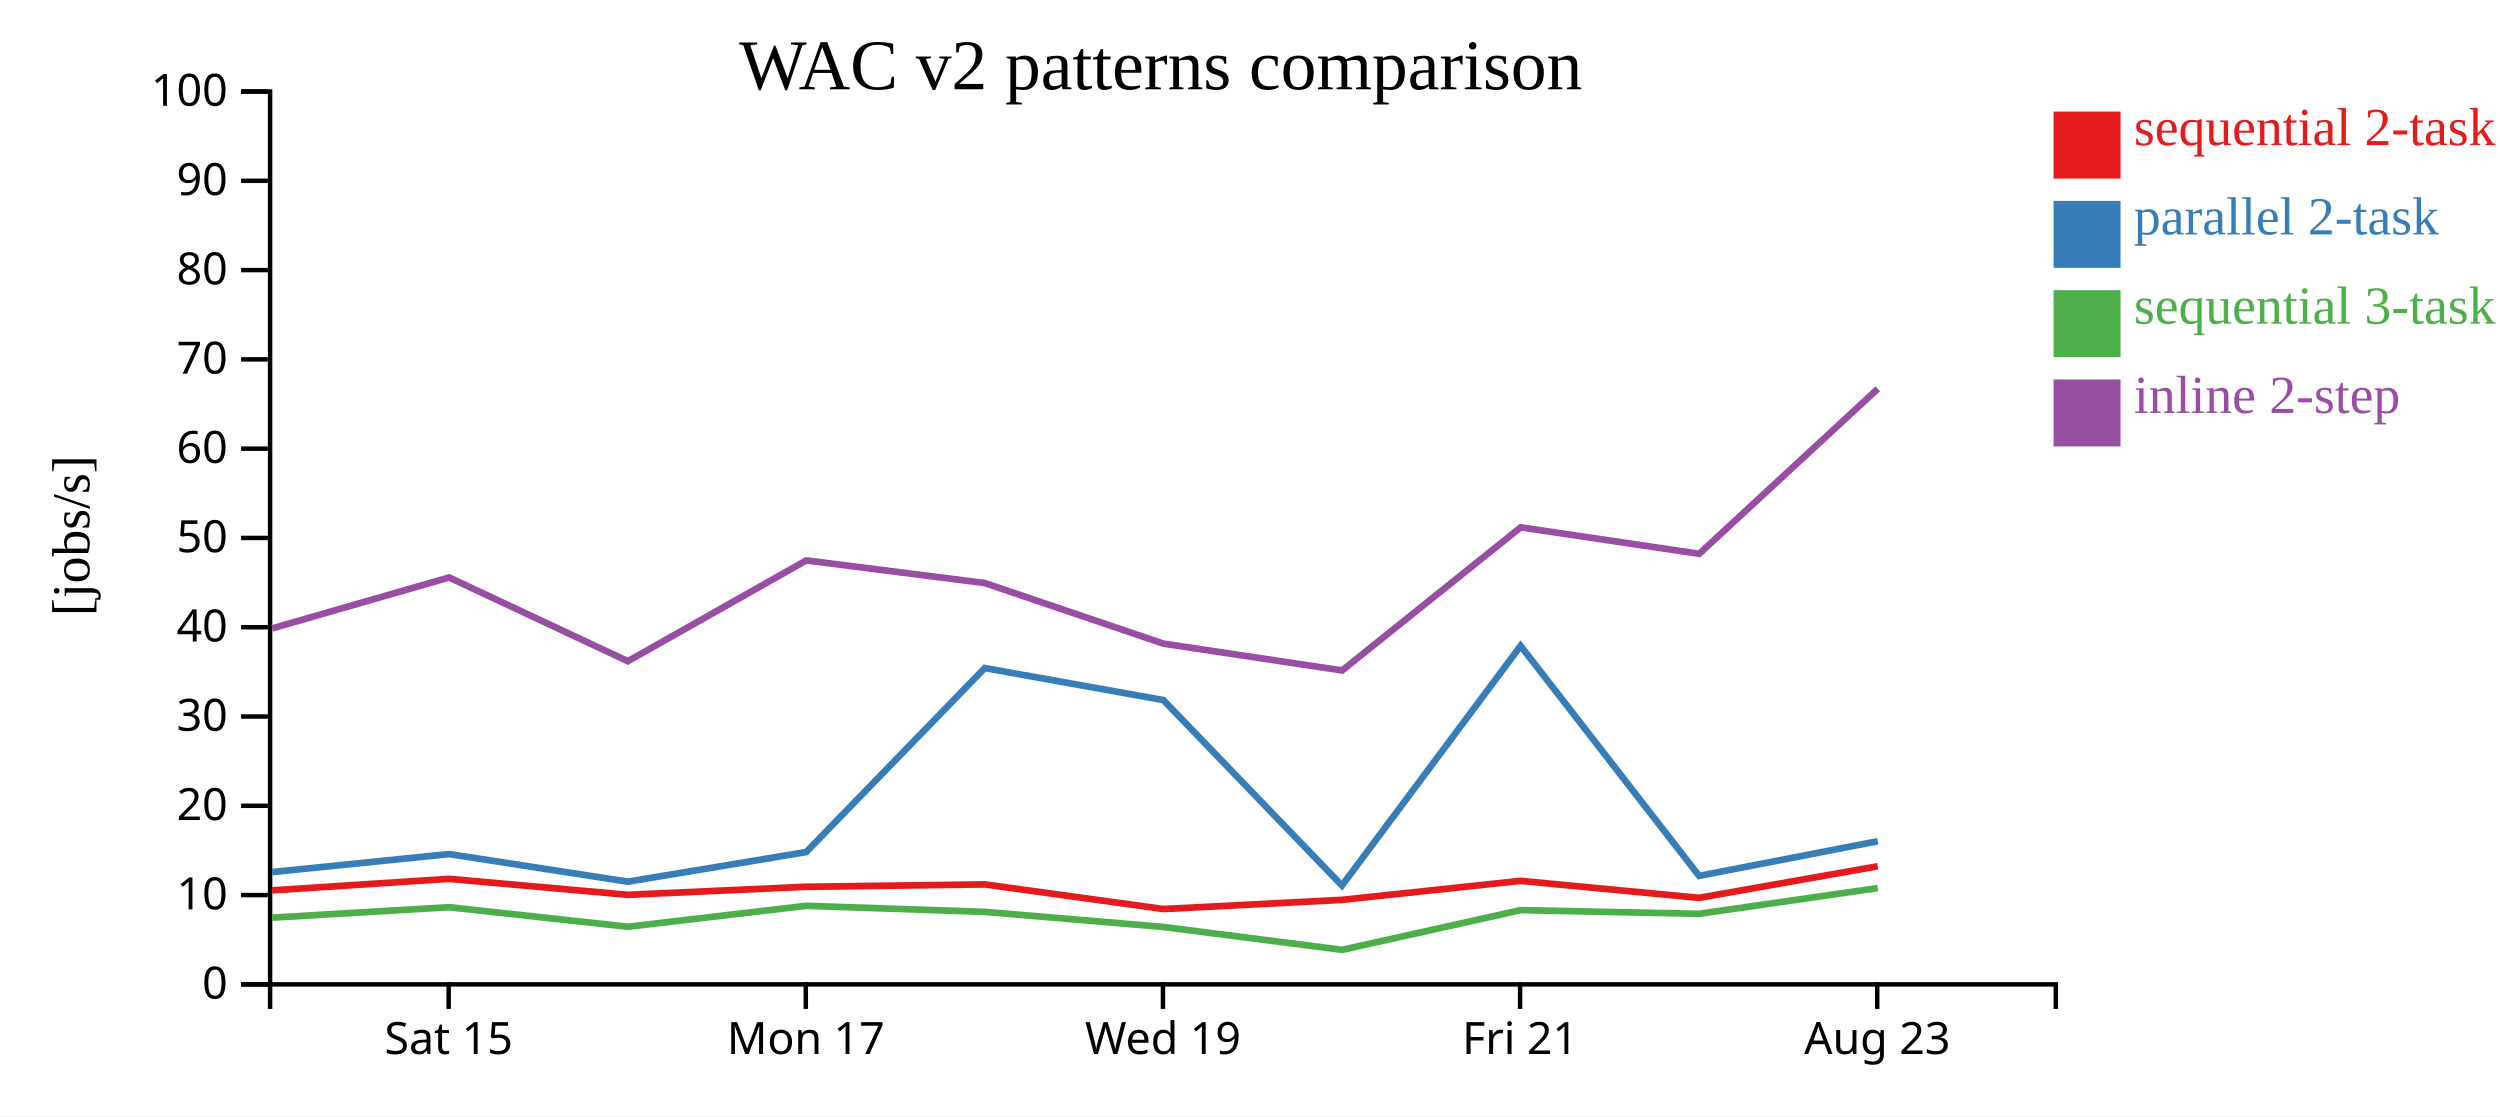
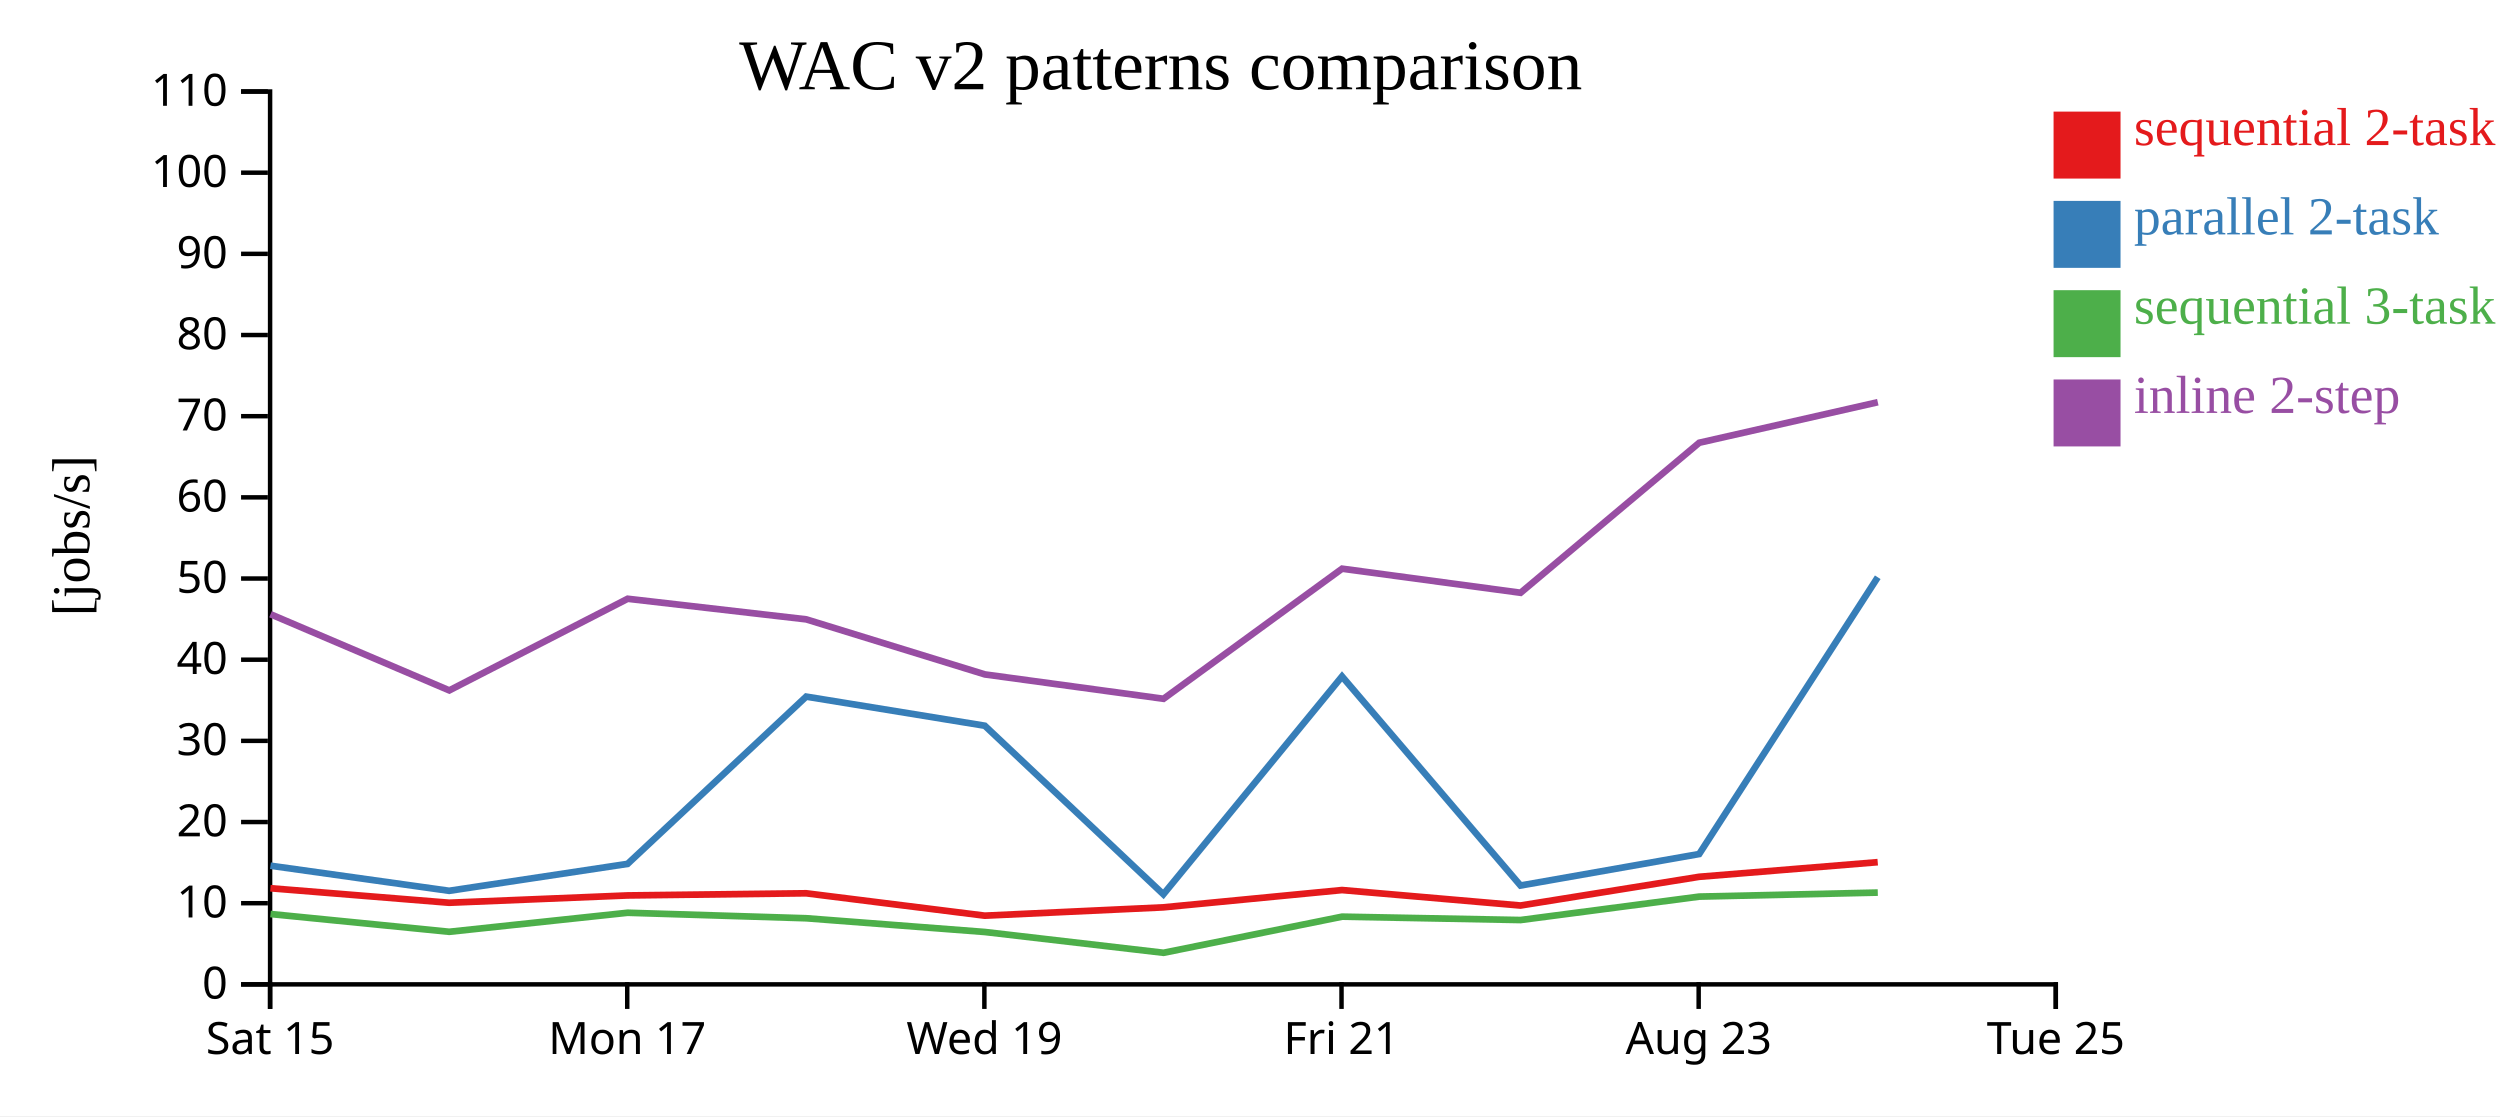
<svg xmlns="http://www.w3.org/2000/svg" width="560" height="250">
  <rect width="100%" height="100%" fill="white" />
  <g transform="translate(60,20)">
    <g transform="translate(0,200)" fill="none" font-size="10" font-family="sans-serif" text-anchor="middle">
      <path class="domain" stroke="currentColor" d="M0.5,6V0.5H400.5V6" />
-       <g class="tick" opacity="1" transform="translate(40.5,0)">
+       <g class="tick" opacity="1" transform="translate(0.5,0)">
        <line stroke="currentColor" y2="6" />
        <text fill="currentColor" y="9" dy="0.71em">Sat 15</text>
      </g>
-       <g class="tick" opacity="1" transform="translate(120.5,0)">
+       <g class="tick" opacity="1" transform="translate(80.5,0)">
        <line stroke="currentColor" y2="6" />
        <text fill="currentColor" y="9" dy="0.71em">Mon 17</text>
      </g>
-       <g class="tick" opacity="1" transform="translate(200.5,0)">
+       <g class="tick" opacity="1" transform="translate(160.5,0)">
        <line stroke="currentColor" y2="6" />
        <text fill="currentColor" y="9" dy="0.71em">Wed 19</text>
      </g>
-       <g class="tick" opacity="1" transform="translate(280.5,0)">
+       <g class="tick" opacity="1" transform="translate(240.5,0)">
        <line stroke="currentColor" y2="6" />
        <text fill="currentColor" y="9" dy="0.71em">Fri 21</text>
      </g>
-       <g class="tick" opacity="1" transform="translate(360.5,0)">
+       <g class="tick" opacity="1" transform="translate(320.5,0)">
        <line stroke="currentColor" y2="6" />
        <text fill="currentColor" y="9" dy="0.71em">Aug 23</text>
+       </g>
+       <g class="tick" opacity="1" transform="translate(400.5,0)">
+         <line stroke="currentColor" y2="6" />
+         <text fill="currentColor" y="9" dy="0.71em">Tue 25</text>
      </g>
    </g>
    <g fill="none" font-size="10" font-family="sans-serif" text-anchor="end">
      <path class="domain" stroke="currentColor" d="M-6,200.5H0.5V0.5H-6" />
      <g class="tick" opacity="1" transform="translate(0,200.5)">
        <line stroke="currentColor" x2="-6" />
        <text fill="currentColor" x="-9" dy="0.32em">0</text>
      </g>
-       <g class="tick" opacity="1" transform="translate(0,180.5)">
+       <g class="tick" opacity="1" transform="translate(0,182.3182)">
        <line stroke="currentColor" x2="-6" />
        <text fill="currentColor" x="-9" dy="0.32em">10</text>
      </g>
-       <g class="tick" opacity="1" transform="translate(0,160.5)">
+       <g class="tick" opacity="1" transform="translate(0,164.1364)">
        <line stroke="currentColor" x2="-6" />
        <text fill="currentColor" x="-9" dy="0.32em">20</text>
      </g>
-       <g class="tick" opacity="1" transform="translate(0,140.5)">
+       <g class="tick" opacity="1" transform="translate(0,145.9545)">
        <line stroke="currentColor" x2="-6" />
        <text fill="currentColor" x="-9" dy="0.32em">30</text>
      </g>
-       <g class="tick" opacity="1" transform="translate(0,120.5)">
+       <g class="tick" opacity="1" transform="translate(0,127.7727)">
        <line stroke="currentColor" x2="-6" />
        <text fill="currentColor" x="-9" dy="0.32em">40</text>
      </g>
-       <g class="tick" opacity="1" transform="translate(0,100.5)">
+       <g class="tick" opacity="1" transform="translate(0,109.5909)">
        <line stroke="currentColor" x2="-6" />
        <text fill="currentColor" x="-9" dy="0.32em">50</text>
      </g>
-       <g class="tick" opacity="1" transform="translate(0,80.5)">
+       <g class="tick" opacity="1" transform="translate(0,91.40909)">
        <line stroke="currentColor" x2="-6" />
        <text fill="currentColor" x="-9" dy="0.32em">60</text>
      </g>
-       <g class="tick" opacity="1" transform="translate(0,60.5)">
+       <g class="tick" opacity="1" transform="translate(0,73.22727)">
        <line stroke="currentColor" x2="-6" />
        <text fill="currentColor" x="-9" dy="0.32em">70</text>
      </g>
-       <g class="tick" opacity="1" transform="translate(0,40.5)">
+       <g class="tick" opacity="1" transform="translate(0,55.04545)">
        <line stroke="currentColor" x2="-6" />
        <text fill="currentColor" x="-9" dy="0.32em">80</text>
      </g>
-       <g class="tick" opacity="1" transform="translate(0,20.5)">
+       <g class="tick" opacity="1" transform="translate(0,36.86364)">
        <line stroke="currentColor" x2="-6" />
        <text fill="currentColor" x="-9" dy="0.32em">90</text>
      </g>
+       <g class="tick" opacity="1" transform="translate(0,18.68182)">
+         <line stroke="currentColor" x2="-6" />
+         <text fill="currentColor" x="-9" dy="0.32em">100</text>
+       </g>
      <g class="tick" opacity="1" transform="translate(0,0.5)">
        <line stroke="currentColor" x2="-6" />
-         <text fill="currentColor" x="-9" dy="0.32em">100</text>
+         <text fill="currentColor" x="-9" dy="0.32em">110</text>
      </g>
    </g>
    <text text-anchor="middle" style="font-size: 12px" transform="rotate(-90)" y="-40" x="-100">[jobs/s]</text>
    <text text-anchor="middle" style="font-size: 16px" y="0" x="200">WAC v2 patterns comparison</text>
-     <path class="line" fill="none" stroke="#e41a1c" stroke-width="1.5" d="M0.944,179.442L40.57,176.863L80.603,180.437L120.574,178.636L160.576,178.107L200.585,183.622L240.584,181.571L280.606,177.31L320.583,181.12L360.607,174.044" />
-     <path class="line" fill="none" stroke="#377eb8" stroke-width="1.5" d="M0.954,175.345L40.579,171.311L80.613,177.497L120.582,170.859L160.585,129.647L200.596,136.821L240.596,178.357L280.614,124.676L320.593,176.193L360.615,168.432" />
-     <path class="line" fill="none" stroke="#4daf4a" stroke-width="1.5" d="M0.968,185.555L40.59,183.214L80.629,187.593L120.594,182.901L160.597,184.258L200.611,187.644L240.622,192.767L280.626,183.868L320.606,184.696L360.624,178.924" />
-     <path class="line" fill="none" stroke="#984ea3" stroke-width="1.5" d="M0.974,120.754L40.596,109.346L80.636,128.114L120.599,105.536L160.603,110.611L200.618,124.179L240.629,130.182L280.632,98.126L320.611,104.058L360.628,67.092" />
+     <path class="line" fill="none" stroke="#e41a1c" stroke-width="1.5" d="M0.57,178.966L40.603,182.216L80.574,180.578L120.576,180.097L160.585,185.111L200.584,183.246L240.606,179.373L280.583,182.836L320.607,176.403L360.609,173.124" />
+     <path class="line" fill="none" stroke="#377eb8" stroke-width="1.5" d="M0.579,173.919L40.613,179.542L80.582,173.508L120.585,136.043L160.596,142.564L200.596,180.324L240.614,131.524L280.593,178.357L320.615,171.302L360.616,109.309" />
+     <path class="line" fill="none" stroke="#4daf4a" stroke-width="1.5" d="M0.59,184.74L40.629,188.721L80.594,184.455L120.597,185.689L160.611,188.768L200.622,193.424L240.626,185.334L280.606,186.087L320.624,180.84L360.625,179.938" />
+     <path class="line" fill="none" stroke="#984ea3" stroke-width="1.5" d="M0.596,117.588L40.636,134.649L80.599,114.123L120.603,118.737L160.618,131.072L200.629,136.529L240.632,107.387L280.611,112.78L320.628,79.175L360.629,70.093" />
    <rect class="dot" x="400" y="5" width="15" height="15" style="fill: #e41a1c;" />
    <rect class="dot" x="400" y="25" width="15" height="15" style="fill: #377eb8;" />
    <rect class="dot" x="400" y="45" width="15" height="15" style="fill: #4daf4a;" />
    <rect class="dot" x="400" y="65" width="15" height="15" style="fill: #984ea3;" />
    <text class="label" x="418" y="12.5" style="fill: #e41a1c; alignment-baseline: middle;" text-anchor="left">sequential 2-task</text>
    <text class="label" x="418" y="32.5" style="fill: #377eb8; alignment-baseline: middle;" text-anchor="left">parallel 2-task</text>
    <text class="label" x="418" y="52.5" style="fill: #4daf4a; alignment-baseline: middle;" text-anchor="left">sequential 3-task</text>
    <text class="label" x="418" y="72.5" style="fill: #984ea3; alignment-baseline: middle;" text-anchor="left">inline 2-step</text>
  </g>
</svg>
